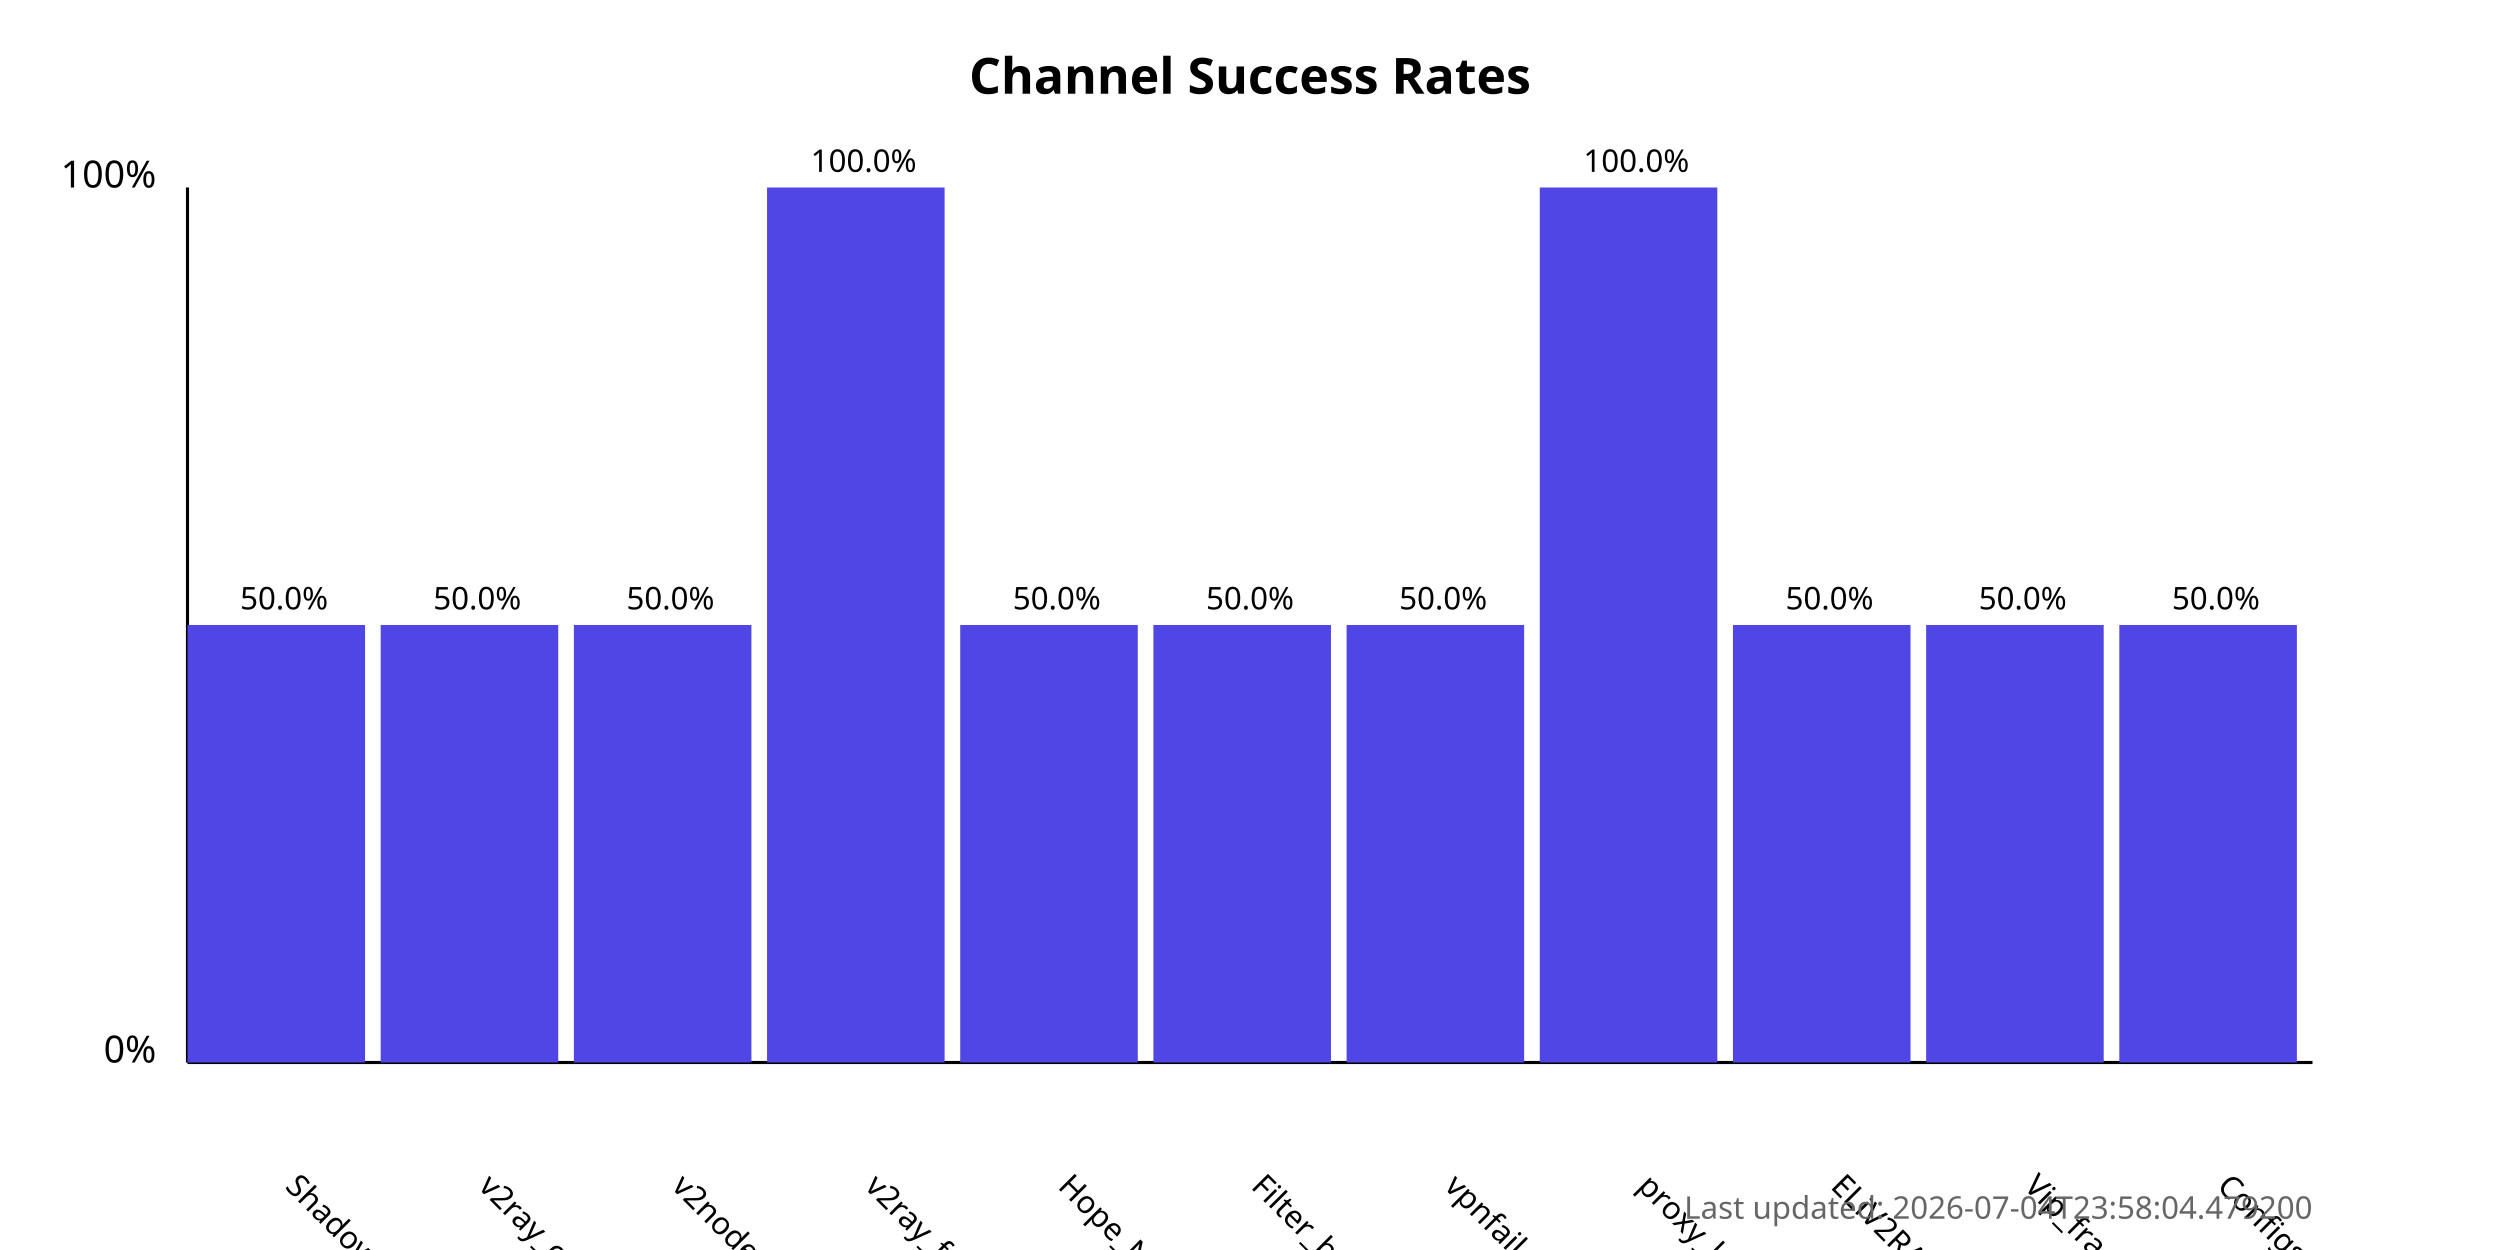
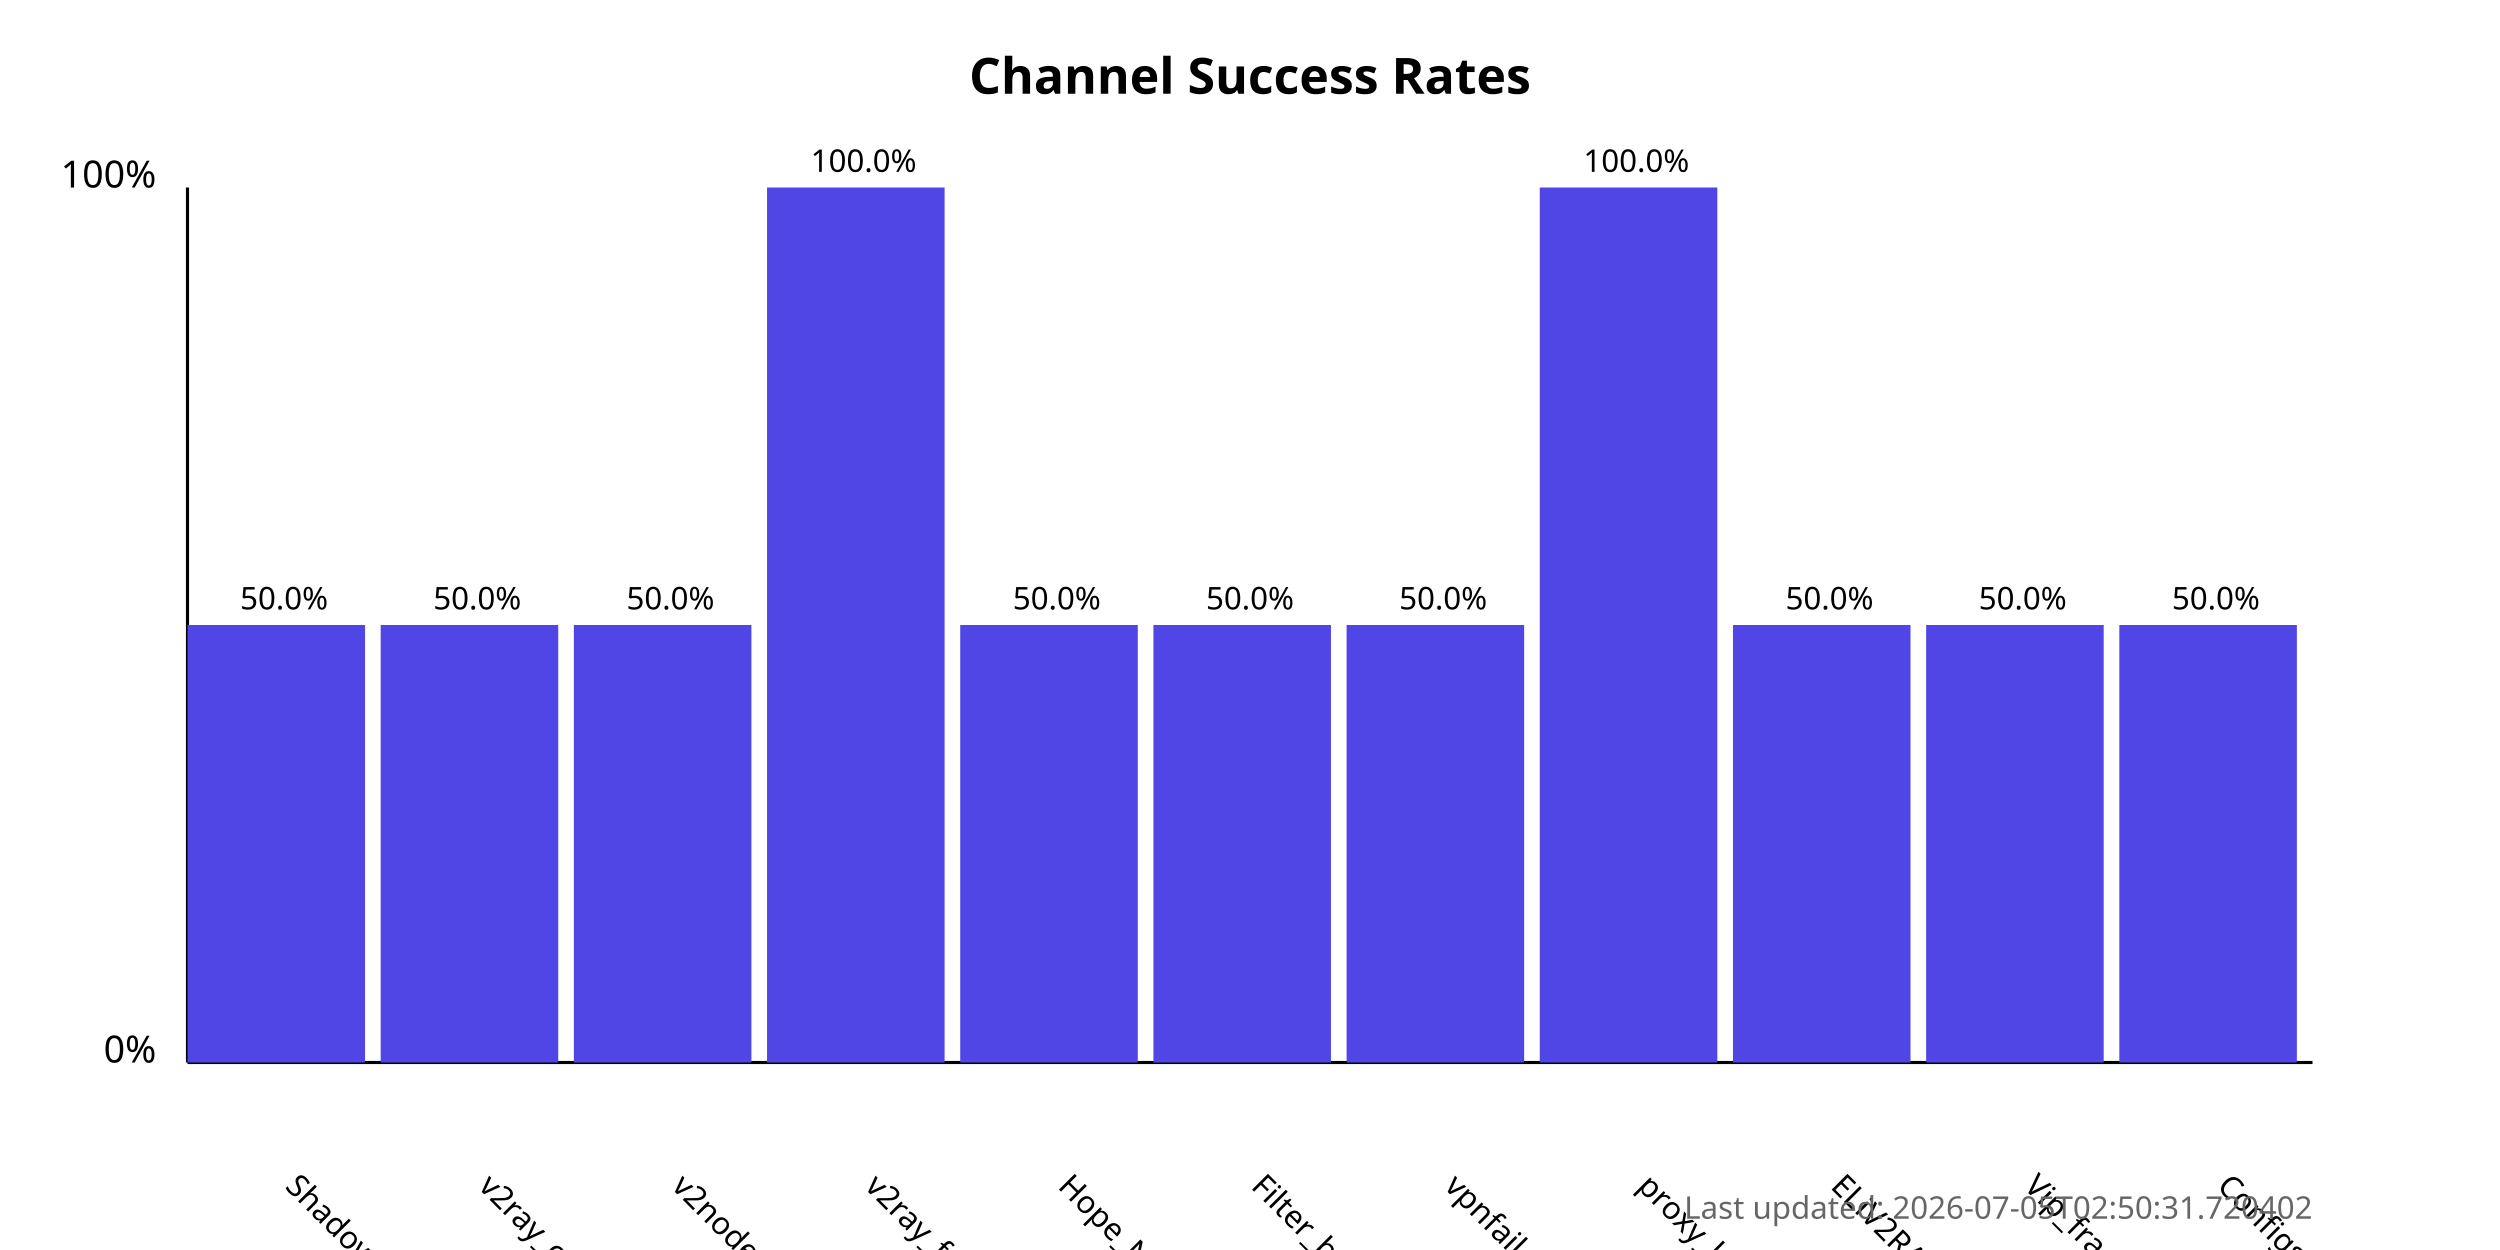
<svg xmlns="http://www.w3.org/2000/svg" width="800" height="400">
  <style>
            .chart-title { font: bold 16px sans-serif; }
            .axis-label { font: 12px sans-serif; }
            .tick-label { font: 10px sans-serif; }
            .bar { fill: #4f46e5; }
            .bar:hover { fill: #6366f1; }
            .timestamp { font: 10px sans-serif; fill: #666; }
        </style>
  <text x="400.0" y="30" text-anchor="middle" class="chart-title">
            Channel Success Rates
        </text>
  <line x1="60" y1="340" x2="60" y2="60" stroke="black" stroke-width="1" />
  <line x1="60" y1="340" x2="740" y2="340" stroke="black" stroke-width="1" />
  <text x="50" y="340" text-anchor="end" class="axis-label">0%</text>
  <text x="50" y="60" text-anchor="end" class="axis-label">100%</text>
  <g>
    <rect x="60" y="200.0" width="56.818" height="140.0" class="bar" />
    <text x="90.909" y="380" transform="rotate(45, 90.90909, 380)" text-anchor="start" class="tick-label">
                ShadowProxy66
            </text>
    <text x="90.909" y="195.0" text-anchor="middle" class="tick-label">
                50.0%
            </text>
  </g>
  <g>
    <rect x="121.818" y="200.0" width="56.818" height="140.0" class="bar" />
    <text x="152.727" y="380" transform="rotate(45, 152.7273, 380)" text-anchor="start" class="tick-label">
                v2ray_configs_pool
            </text>
    <text x="152.727" y="195.0" text-anchor="middle" class="tick-label">
                50.0%
            </text>
  </g>
  <g>
    <rect x="183.636" y="200.0" width="56.818" height="140.0" class="bar" />
    <text x="214.545" y="380" transform="rotate(45, 214.5455, 380)" text-anchor="start" class="tick-label">
                v2nodes
            </text>
    <text x="214.545" y="195.0" text-anchor="middle" class="tick-label">
                50.0%
            </text>
  </g>
  <g>
    <rect x="245.455" y="60.0" width="56.818" height="280.0" class="bar" />
    <text x="276.364" y="380" transform="rotate(45, 276.3636, 380)" text-anchor="start" class="tick-label">
                v2ray_free_conf
            </text>
    <text x="276.364" y="55.0" text-anchor="middle" class="tick-label">
                100.0%
            </text>
  </g>
  <g>
    <rect x="307.273" y="200.0" width="56.818" height="140.0" class="bar" />
    <text x="338.182" y="380" transform="rotate(45, 338.1818, 380)" text-anchor="start" class="tick-label">
                Hope_Net
            </text>
    <text x="338.182" y="195.0" text-anchor="middle" class="tick-label">
                50.0%
            </text>
  </g>
  <g>
    <rect x="369.091" y="200.0" width="56.818" height="140.0" class="bar" />
    <text x="400.0" y="380" transform="rotate(45, 400.0, 380)" text-anchor="start" class="tick-label">
                Filter_breaker
            </text>
    <text x="400.0" y="195.0" text-anchor="middle" class="tick-label">
                50.0%
            </text>
  </g>
  <g>
    <rect x="430.909" y="200.0" width="56.818" height="140.0" class="bar" />
    <text x="461.818" y="380" transform="rotate(45, 461.8182, 380)" text-anchor="start" class="tick-label">
                vpnfail_vless
            </text>
    <text x="461.818" y="195.0" text-anchor="middle" class="tick-label">
                50.0%
            </text>
  </g>
  <g>
    <rect x="492.727" y="60.0" width="56.818" height="280.0" class="bar" />
    <text x="523.636" y="380" transform="rotate(45, 523.6364, 380)" text-anchor="start" class="tick-label">
                proxy_kafee
            </text>
    <text x="523.636" y="55.0" text-anchor="middle" class="tick-label">
                100.0%
            </text>
  </g>
  <g>
    <rect x="554.545" y="200.0" width="56.818" height="140.0" class="bar" />
    <text x="585.455" y="380" transform="rotate(45, 585.4545, 380)" text-anchor="start" class="tick-label">
                ELiV2RAY
            </text>
    <text x="585.455" y="195.0" text-anchor="middle" class="tick-label">
                50.0%
            </text>
  </g>
  <g>
    <rect x="616.364" y="200.0" width="56.818" height="140.0" class="bar" />
    <text x="647.273" y="380" transform="rotate(45, 647.2727, 380)" text-anchor="start" class="tick-label">
                Vip_fragment_v2ray
            </text>
    <text x="647.273" y="195.0" text-anchor="middle" class="tick-label">
                50.0%
            </text>
  </g>
  <g>
    <rect x="678.182" y="200.0" width="56.818" height="140.0" class="bar" />
    <text x="709.091" y="380" transform="rotate(45, 709.0909, 380)" text-anchor="start" class="tick-label">
                ConfigsHubPlus
            </text>
    <text x="709.091" y="195.0" text-anchor="middle" class="tick-label">
                50.0%
            </text>
  </g>
  <text x="740" y="390" text-anchor="end" class="timestamp">
-             Last updated: 2026-07-04T23:58:04.479200
+             Last updated: 2026-07-05T02:50:31.720402
        </text>
</svg>
